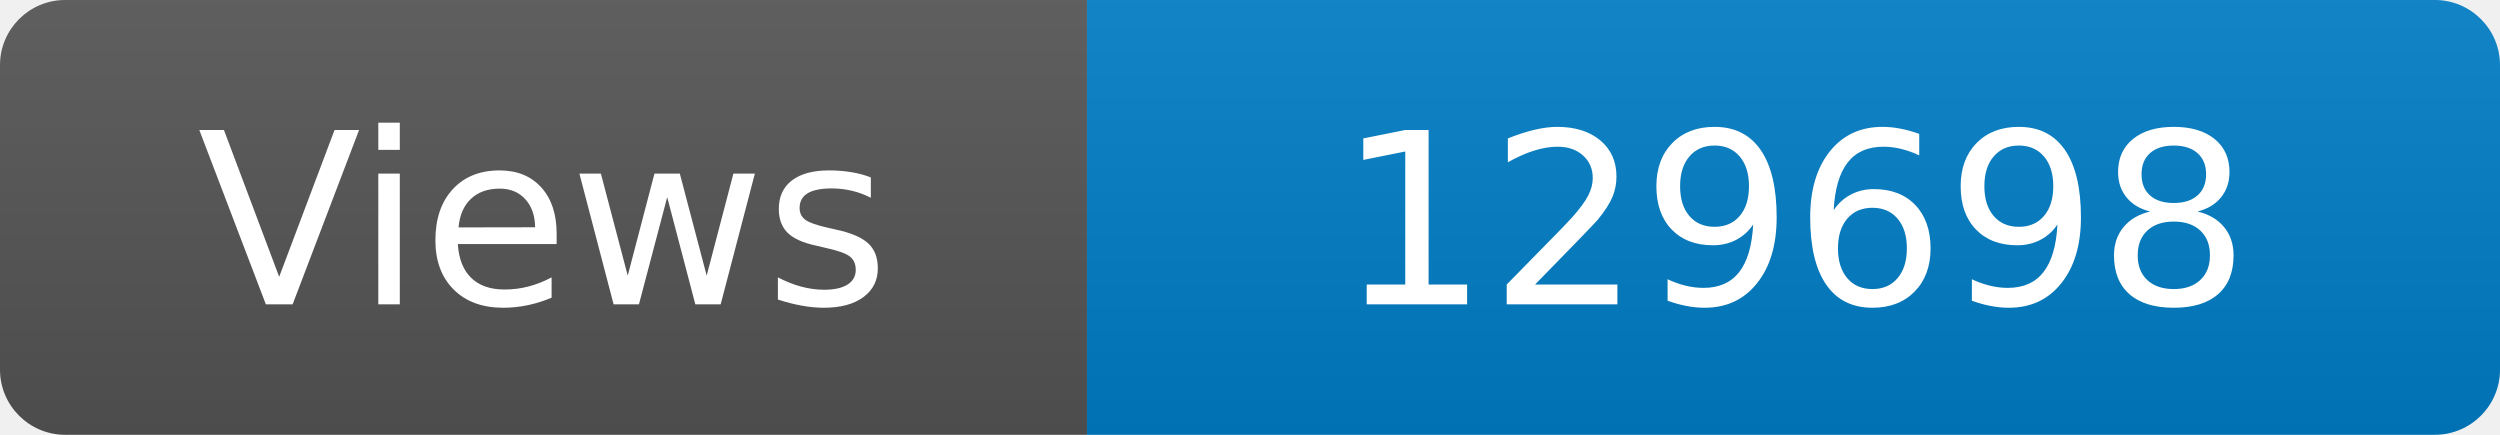
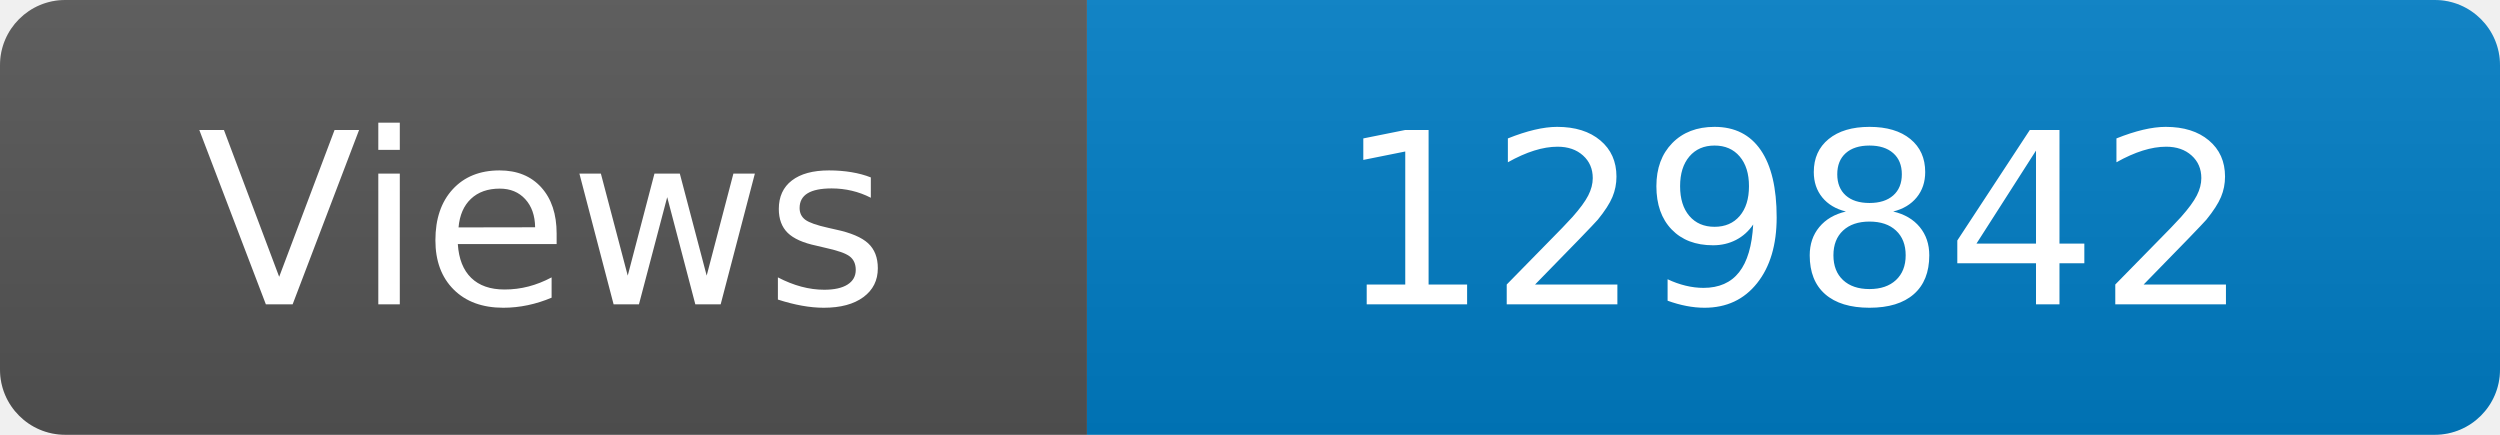
<svg xmlns="http://www.w3.org/2000/svg" width="115" height="20" role="img" aria-label="Maintained?: yes">
  <linearGradient id="s" x2="0" y2="100%">
    <stop offset="0" stop-color="#bbb" stop-opacity=".1" />
    <stop offset="1" stop-opacity=".1" />
  </linearGradient>
  <clipPath id="r">
    <rect width="115" height="20" rx="3" fill="#fff" />
  </clipPath>
  <g clip-path="url(#r)">
    <rect width="50" height="20" fill="#555" />
    <rect x="50" width="160" height="20" fill="#007ec6" />
    <rect width="115" height="20" fill="url(#s)" />
  </g>
  <g fill="#fff" text-anchor="middle" font-family="Verdana,Geneva,DejaVu Sans,sans-serif" font-size="110">
    <text x="250" y="140" transform="scale(.1)" fill="#fff">Views</text>
-     <text x="825" y="140" transform="scale(.1)" fill="#fff">129698</text>
+     <text x="825" y="140" transform="scale(.1)" fill="#fff">129842</text>
  </g>
</svg>
